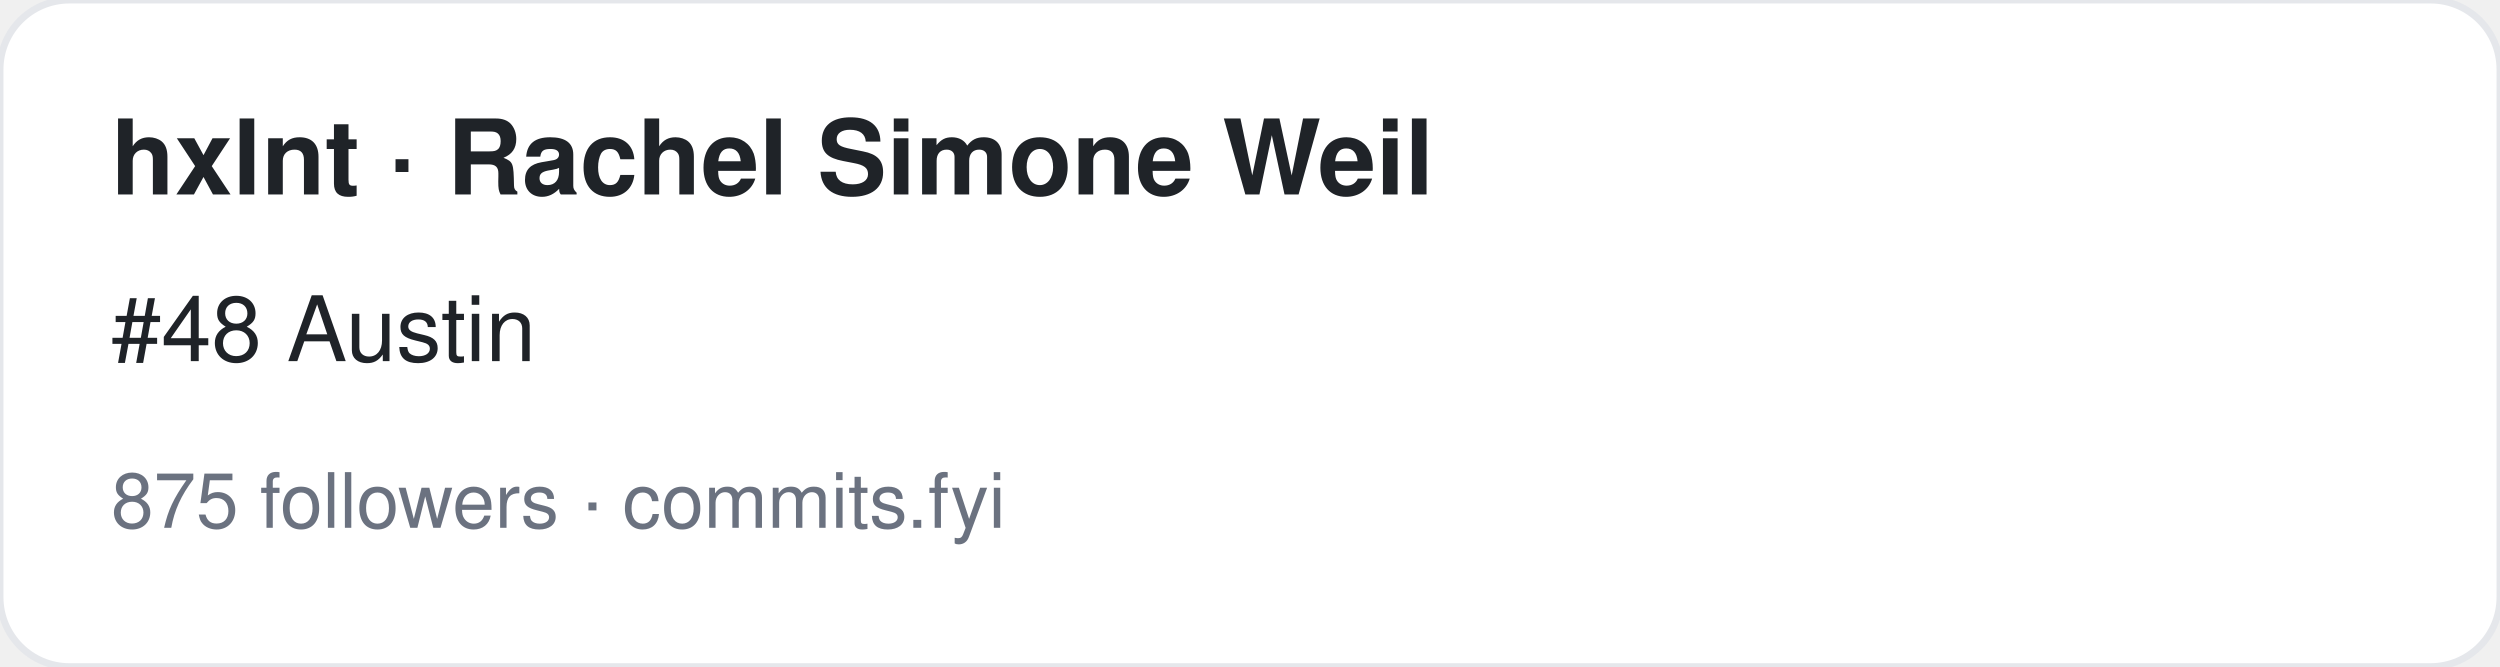
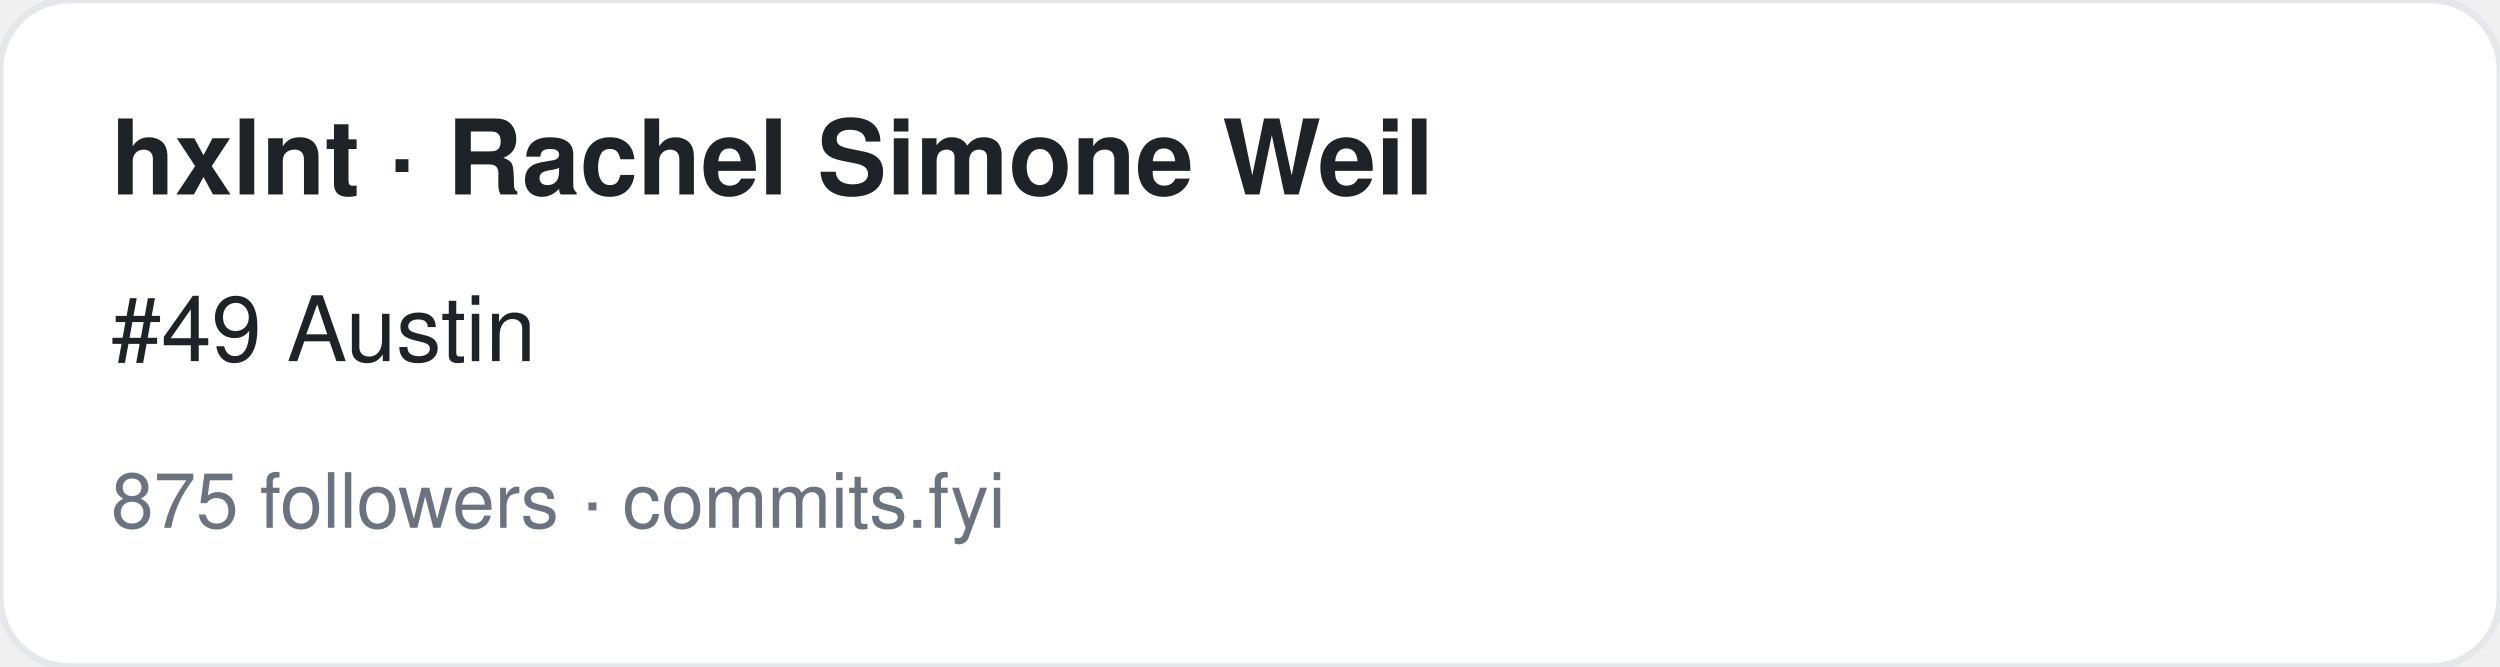
<svg xmlns="http://www.w3.org/2000/svg" width="360" height="96" viewBox="0 0 360 96" font-family="-apple-system,BlinkMacSystemFont,Segoe UI,Helvetica,Arial,sans-serif">
  <rect width="360" height="96" rx="10" fill="#ffffff" stroke="#e5e7eb" />
  <text x="16" y="28" font-size="15" font-weight="700" fill="#1f2328">hxlnt · Rachel Simone Weil</text>
-   <text x="16" y="52" font-size="13" fill="#1f2328">#48 Austin</text>
+   <text x="16" y="52" font-size="13" fill="#1f2328">#49 Austin</text>
  <text x="16" y="76" font-size="11" fill="#6b7280">875 followers · commits.fyi</text>
</svg>
